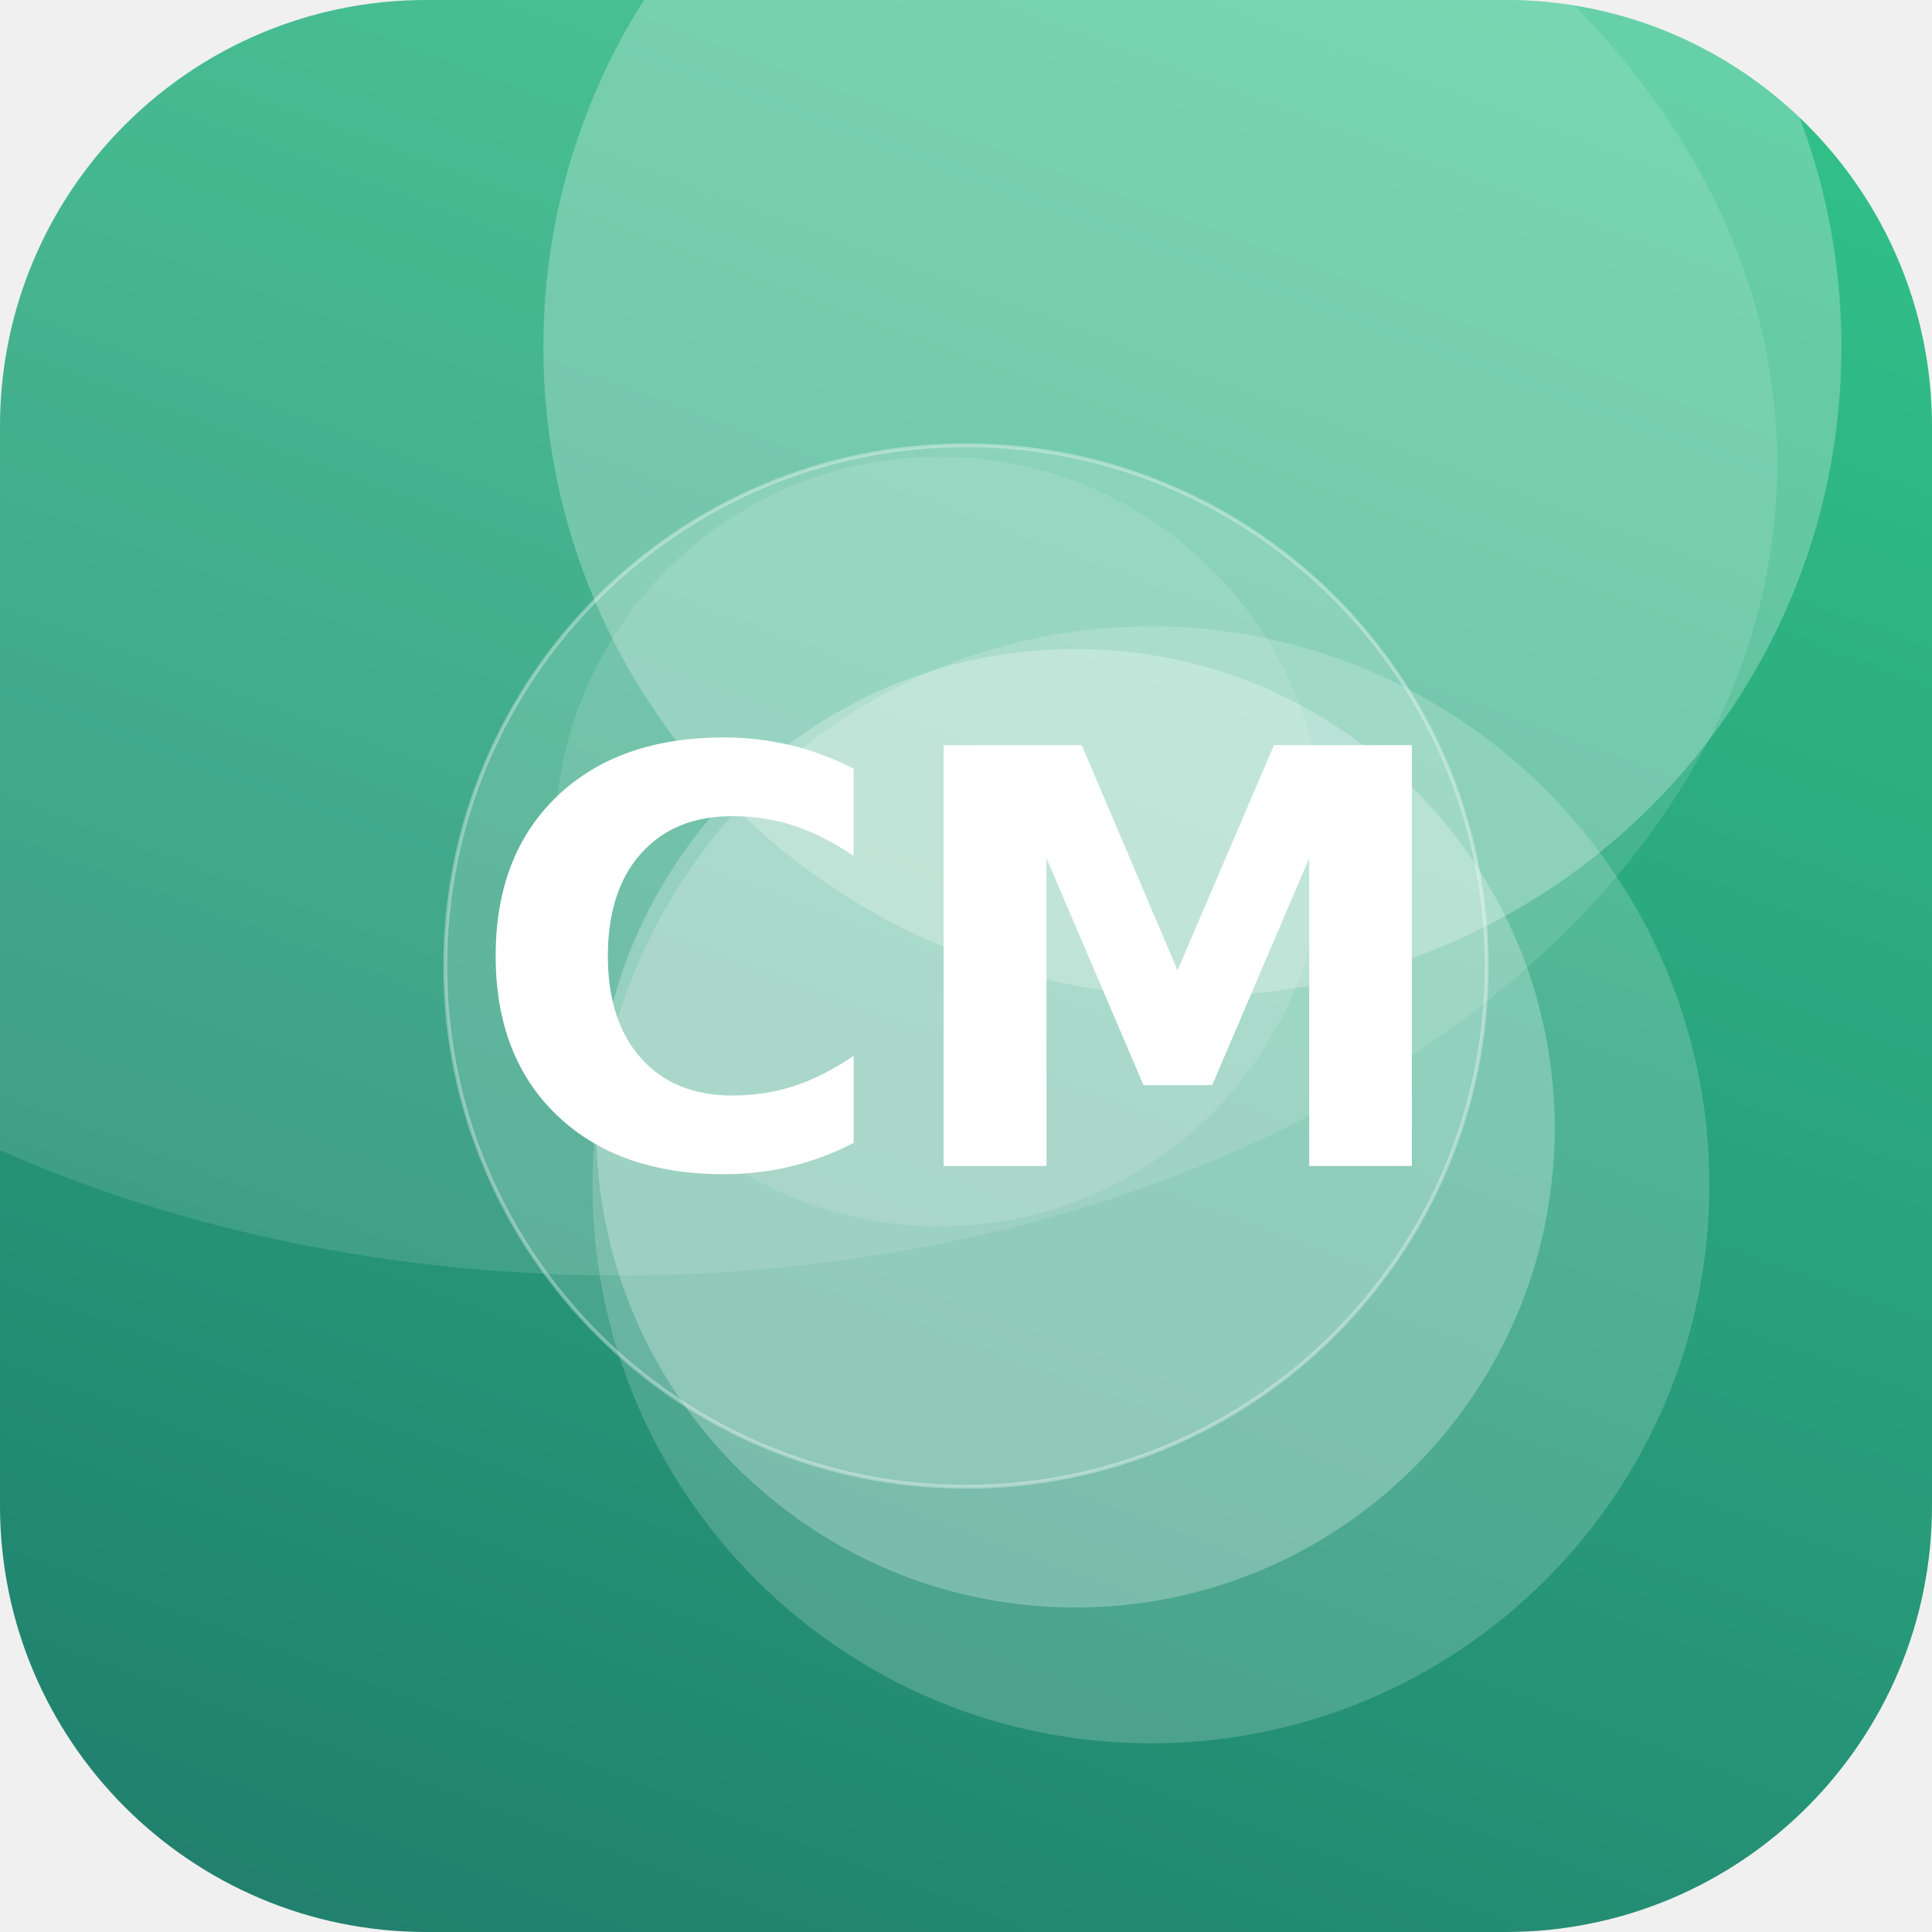
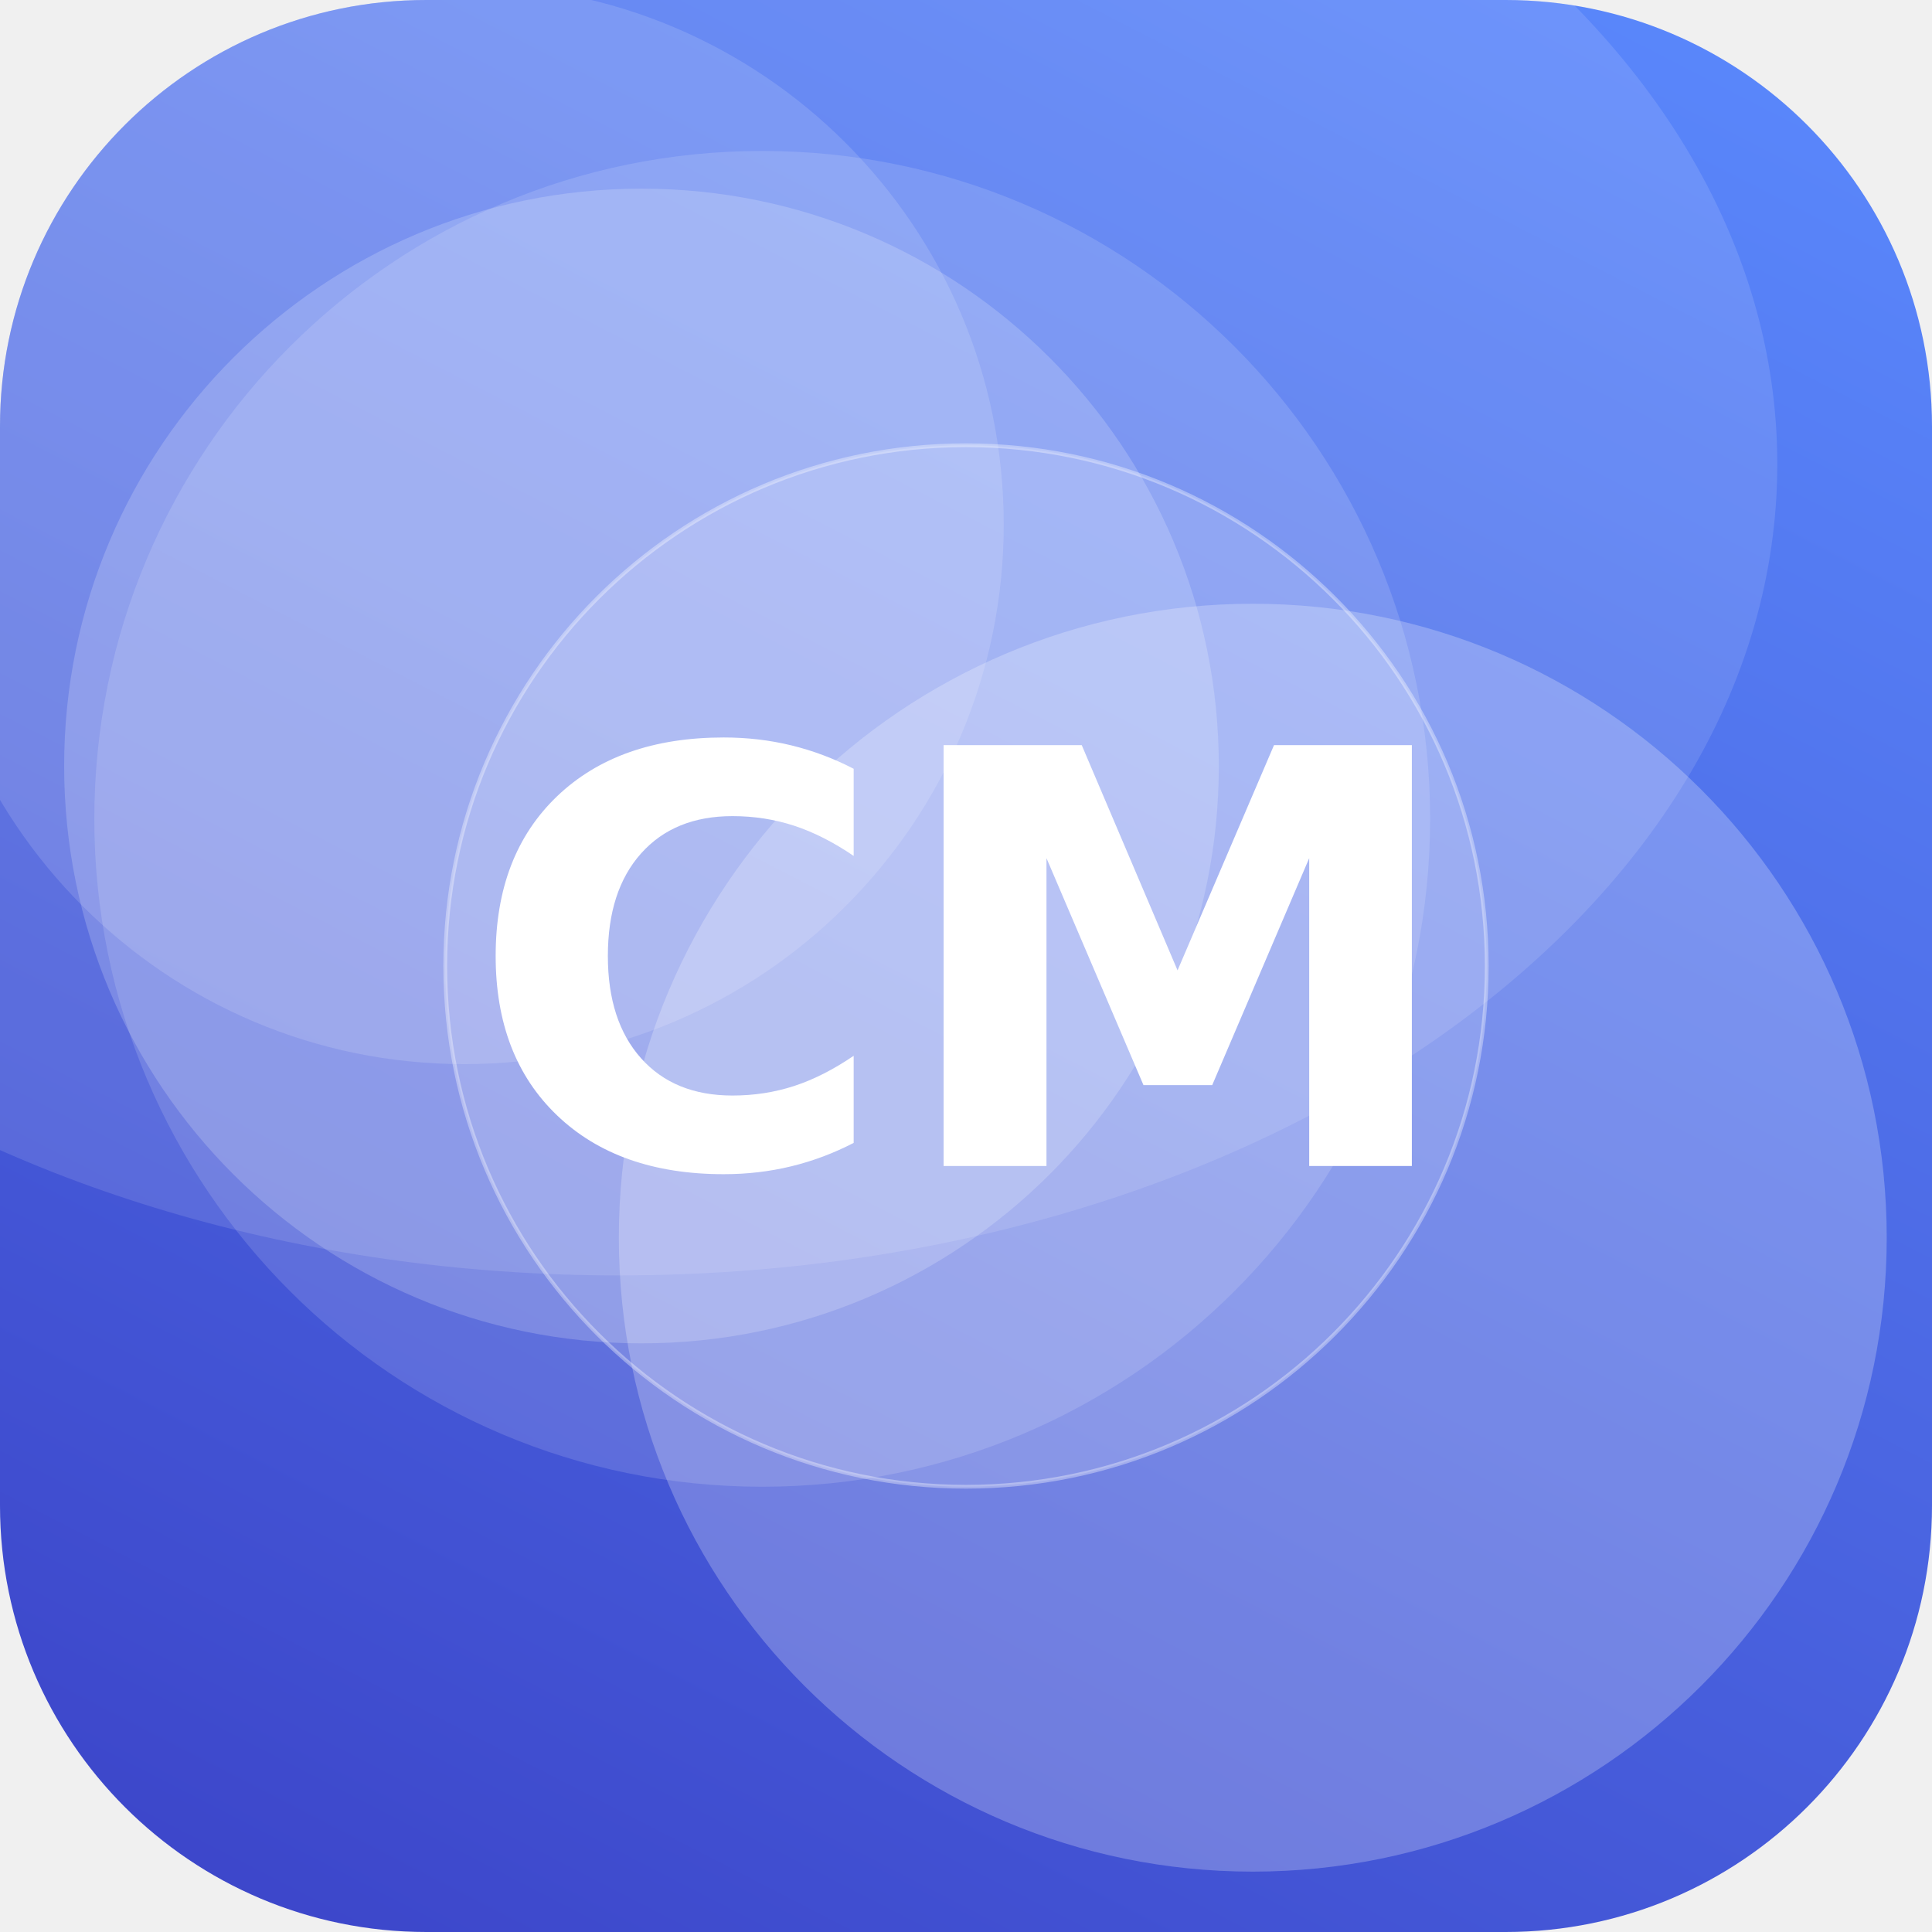
<svg xmlns="http://www.w3.org/2000/svg" width="512" height="512" viewBox="0 0 512 512">
  <defs>
-     <linearGradient id="g" x1="0" y1="0" x2="1" y2="1" gradientTransform="rotate(66 0.5 0.5)">
-       <stop offset="0" stop-color="#33C78C" />
-       <stop offset="1" stop-color="#1F7A6B" />
+     <linearGradient id="g" x1="0" y1="0" x2="1" y2="1" gradientTransform="rotate(72 0.5 0.5)">
+       <stop offset="0" stop-color="#5C8CFF" />
+       <stop offset="1" stop-color="#3A41C6" />
    </linearGradient>
    <clipPath id="c">
      <rect width="512" height="512" rx="113" />
    </clipPath>
  </defs>
  <g clip-path="url(#c)">
    <rect width="512" height="512" fill="url(#g)" />
-     <circle cx="316" cy="92" r="172" fill="#FFFFFF" fill-opacity="0.26" />
-     <circle cx="305" cy="314" r="148" fill="#FFFFFF" fill-opacity="0.18" />
-     <circle cx="249" cy="223" r="102" fill="#FFFFFF" fill-opacity="0.12" />
-     <circle cx="285" cy="299" r="127" fill="#FFFFFF" fill-opacity="0.26" />
+     <circle cx="202" cy="217" r="177" fill="#FFFFFF" fill-opacity="0.14" />
+     <circle cx="123" cy="139" r="143" fill="#FFFFFF" fill-opacity="0.14" />
+     <circle cx="332" cy="328" r="168" fill="#FFFFFF" fill-opacity="0.24" />
+     <circle cx="170" cy="203" r="153" fill="#FFFFFF" fill-opacity="0.19" />
    <ellipse cx="164" cy="123" rx="307" ry="215" fill="#FFFFFF" fill-opacity="0.12" />
    <circle cx="256" cy="256" r="138" fill="#FFFFFF" fill-opacity="0.16" stroke="#FFFFFF" stroke-opacity="0.35" />
    <text x="50%" y="50%" dy="53" text-anchor="middle" font-family="DejaVu Sans, Helvetica, Arial, sans-serif" font-weight="bold" font-size="153" fill="#FFFFFF">CM</text>
  </g>
</svg>
